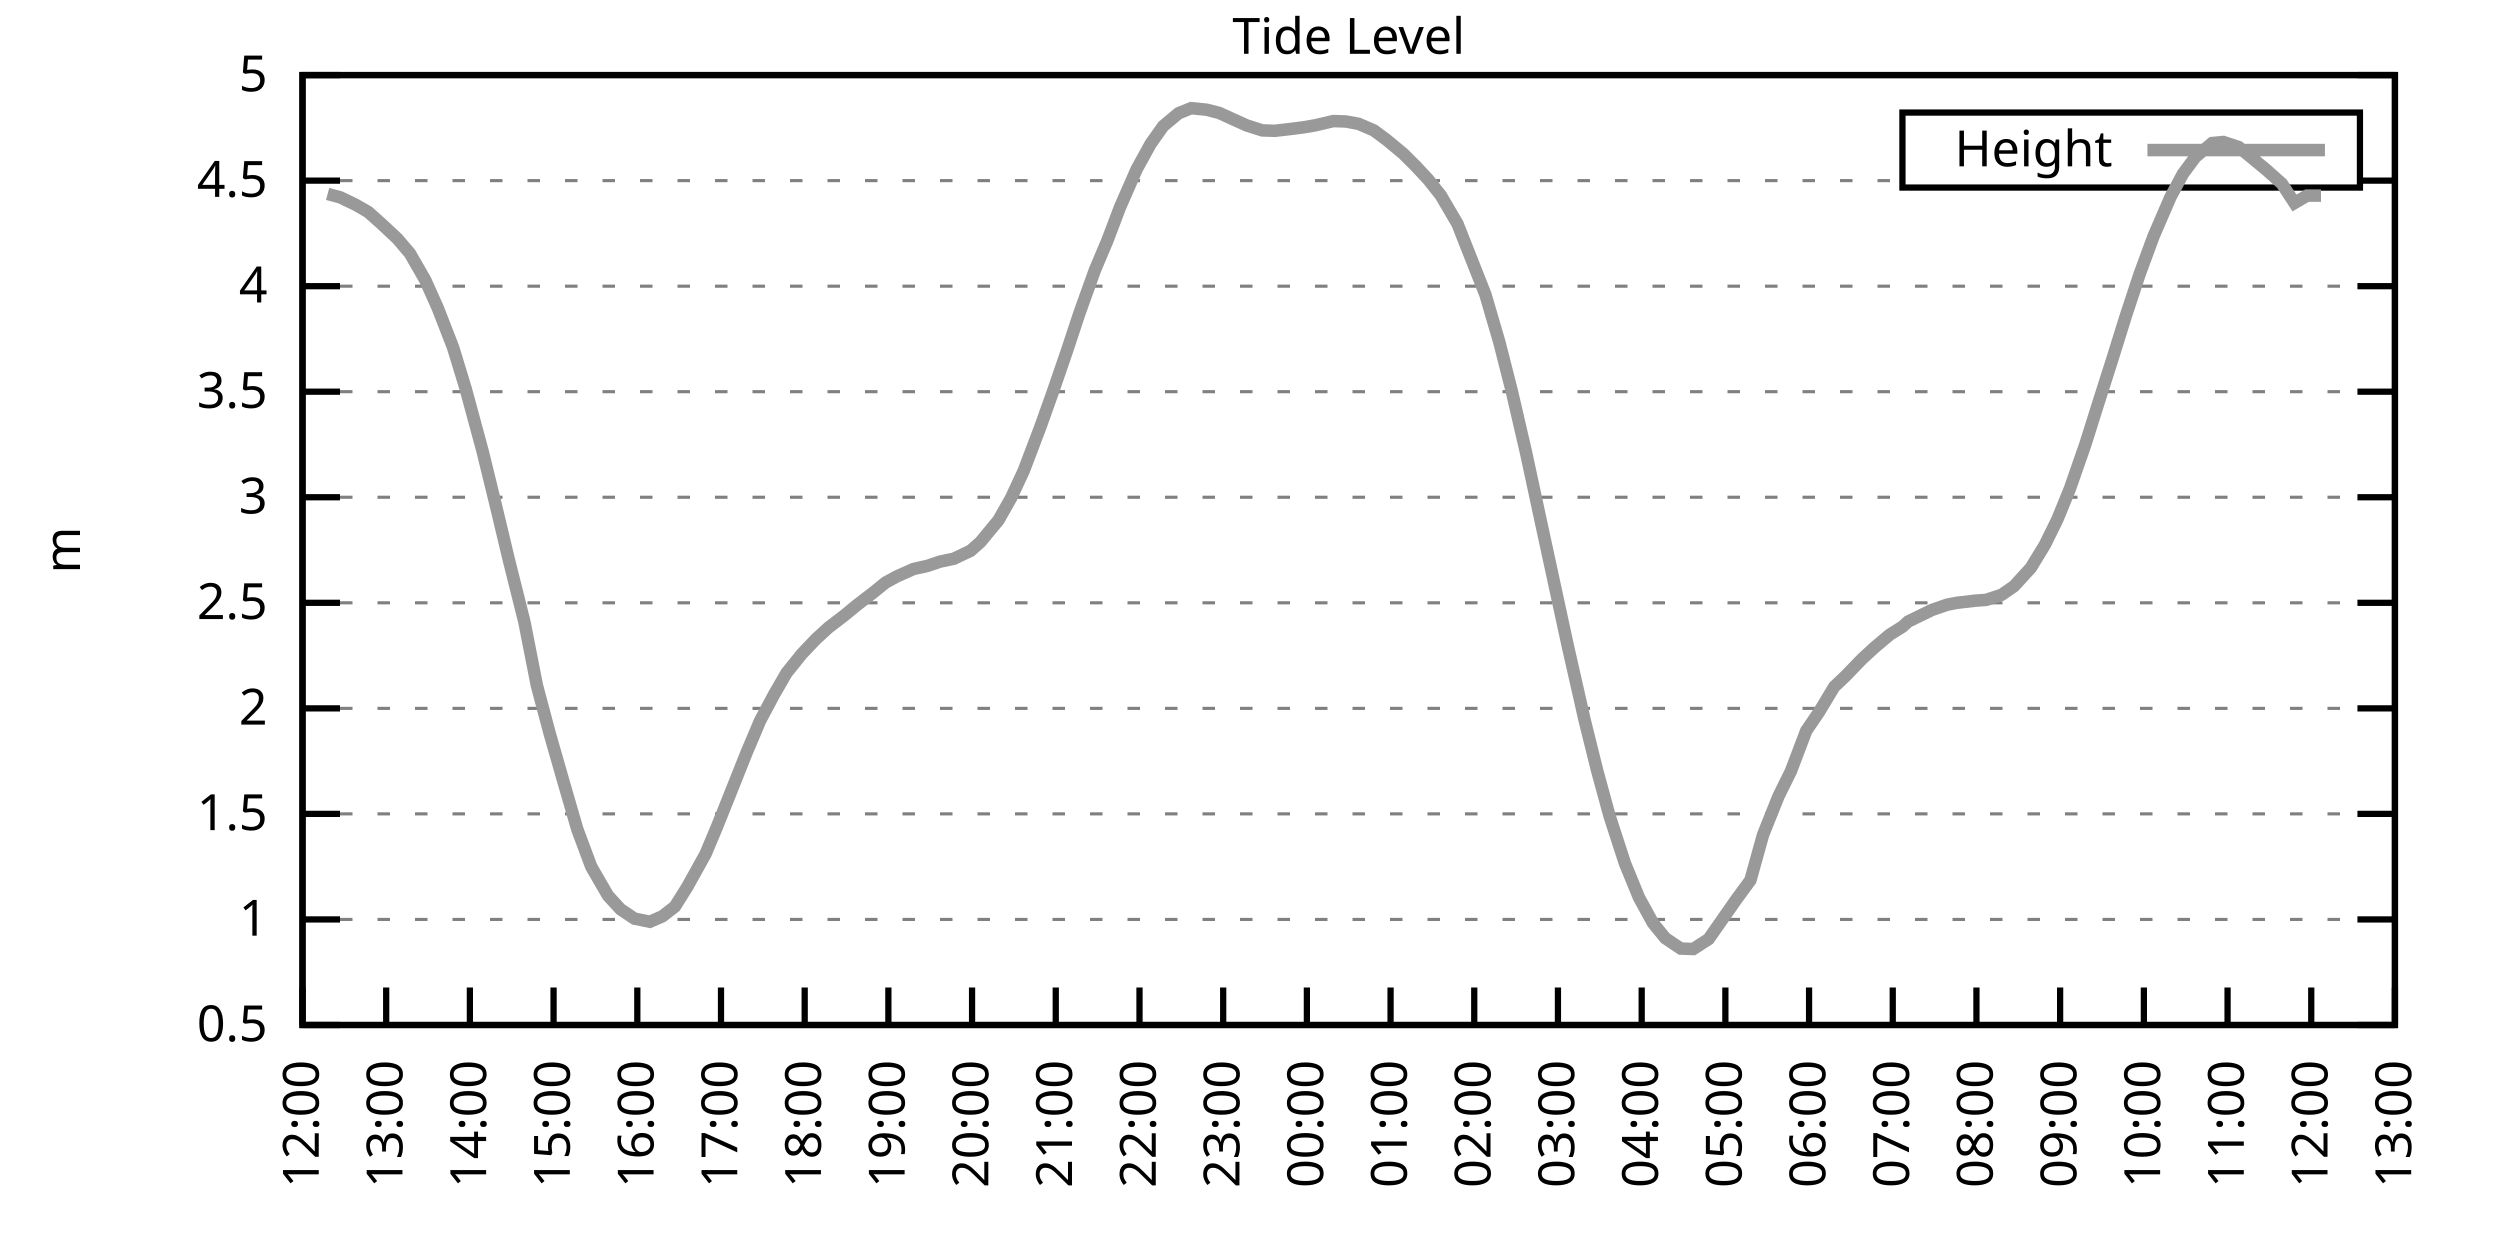
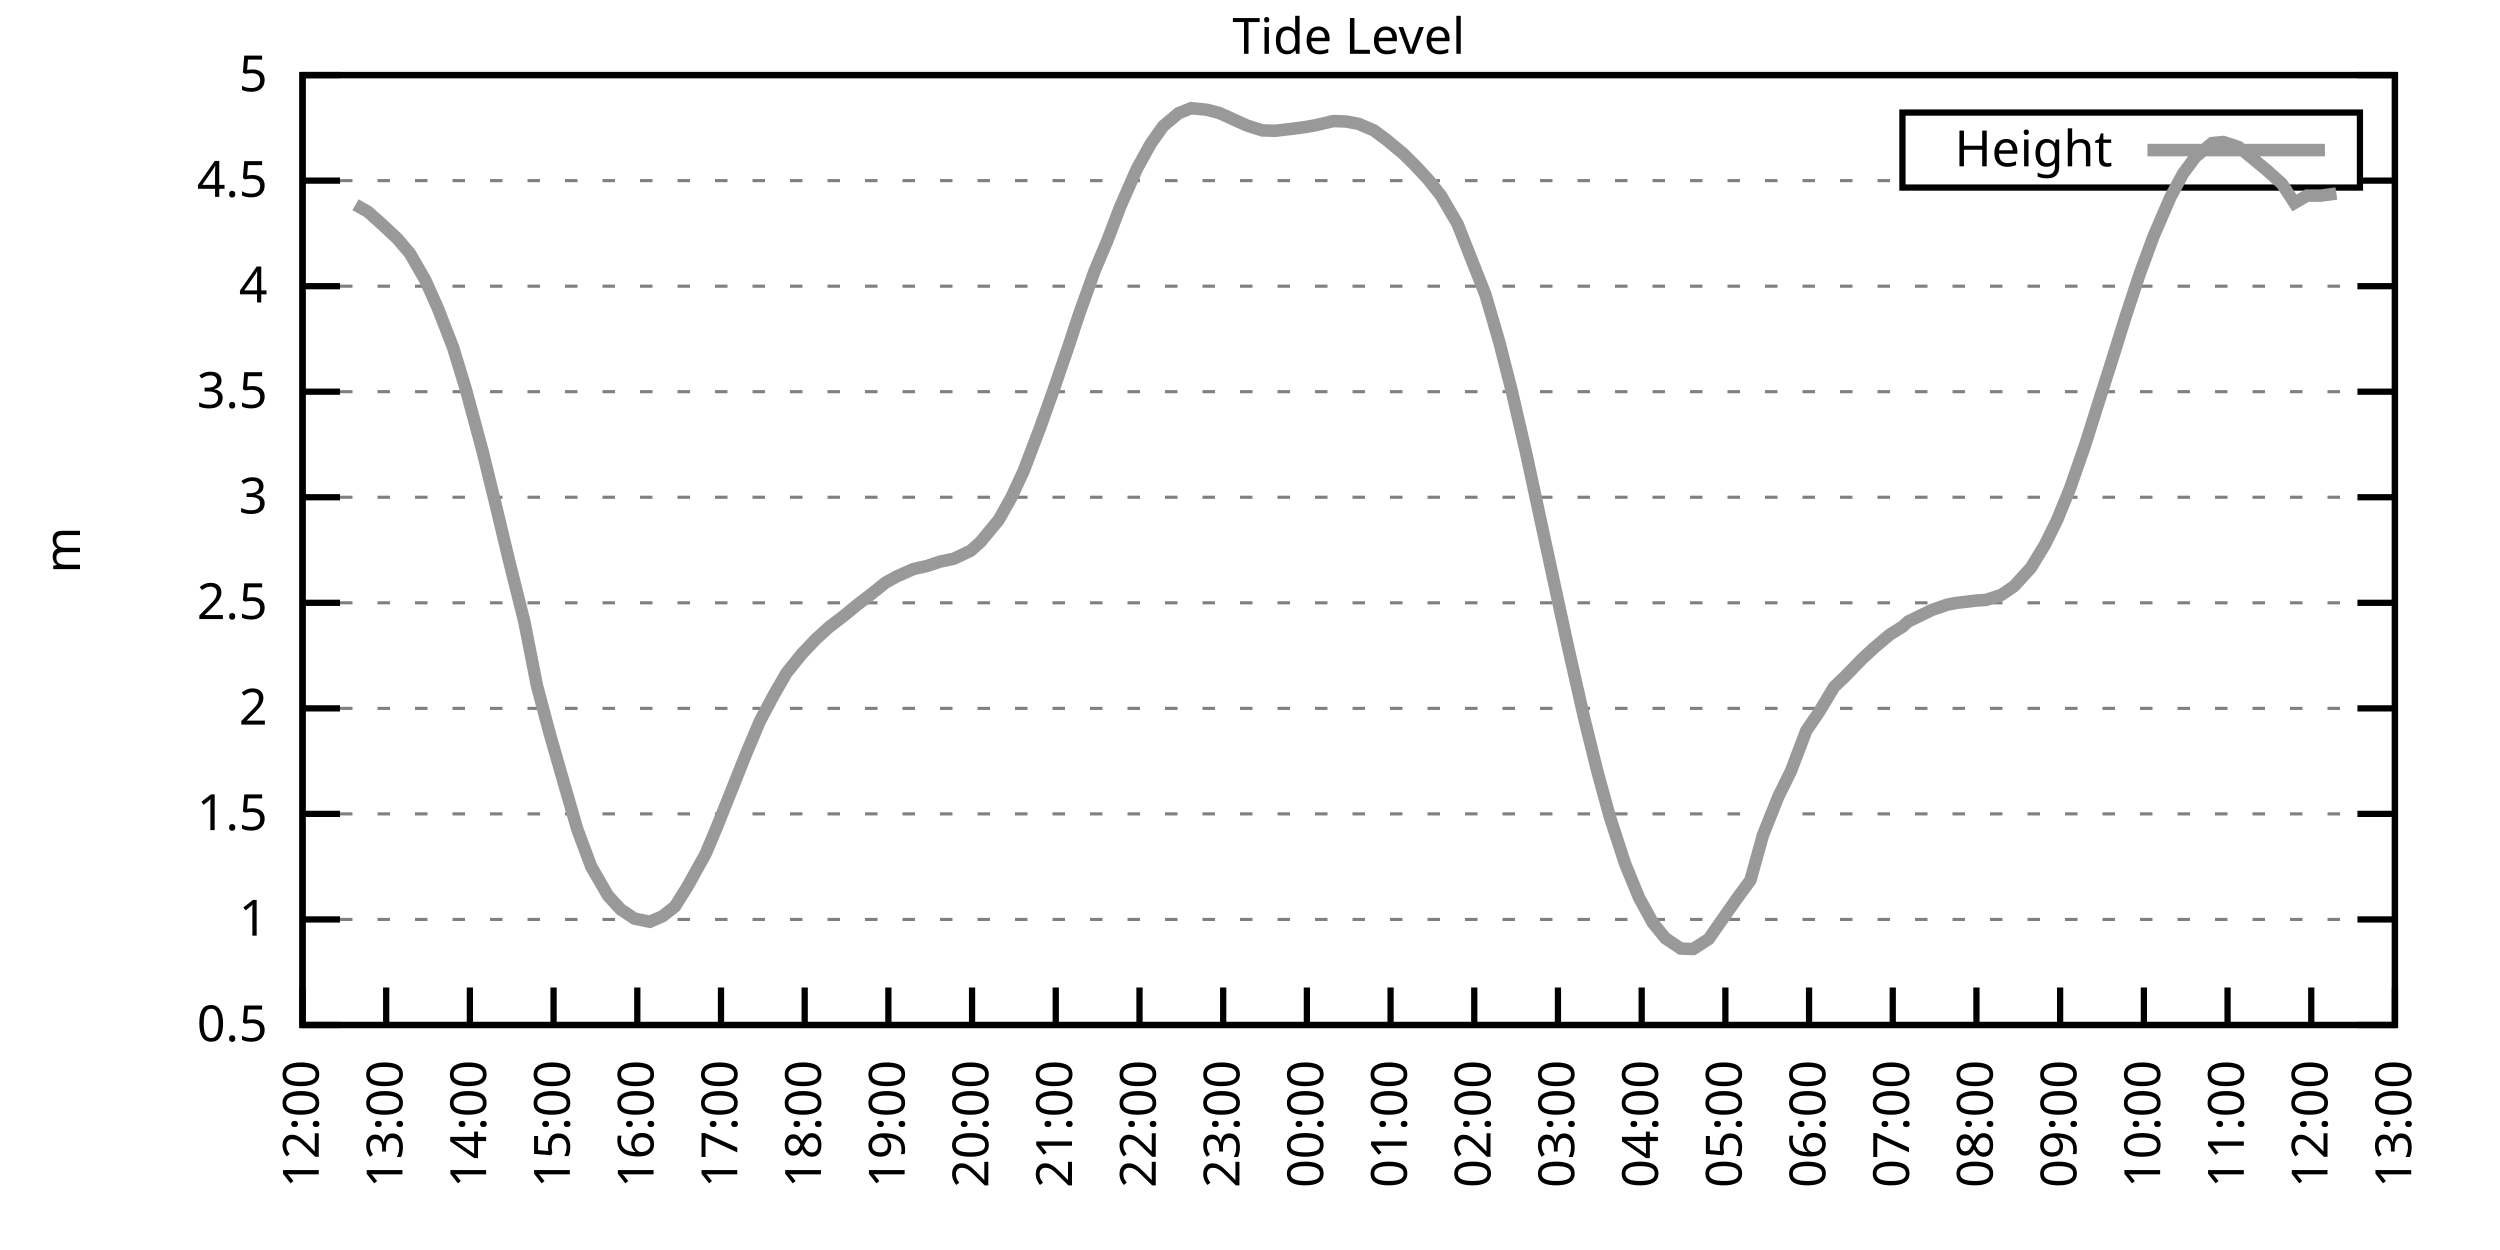
<svg xmlns="http://www.w3.org/2000/svg" xmlns:xlink="http://www.w3.org/1999/xlink" width="400" height="200" viewBox="0 0 400 200">
  <g id="gnuplot_canvas">
    <rect x="0" y="0" width="400" height="200" fill="none" />
    <defs>
      <circle id="gpDot" r="0.5" stroke-width="0.5" stroke="currentColor" />
      <path id="gpPt0" stroke-width="0.333" stroke="currentColor" d="M-1,0 h2 M0,-1 v2" />
      <path id="gpPt1" stroke-width="0.333" stroke="currentColor" d="M-1,-1 L1,1 M1,-1 L-1,1" />
      <path id="gpPt2" stroke-width="0.333" stroke="currentColor" d="M-1,0 L1,0 M0,-1 L0,1 M-1,-1 L1,1 M-1,1 L1,-1" />
      <rect id="gpPt3" stroke-width="0.333" stroke="currentColor" x="-1" y="-1" width="2" height="2" />
      <rect id="gpPt4" stroke-width="0.333" stroke="currentColor" fill="currentColor" x="-1" y="-1" width="2" height="2" />
      <circle id="gpPt5" stroke-width="0.333" stroke="currentColor" cx="0" cy="0" r="1" />
      <use xlink:href="#gpPt5" id="gpPt6" fill="currentColor" stroke="none" />
      <path id="gpPt7" stroke-width="0.333" stroke="currentColor" d="M0,-1.33 L-1.33,0.67 L1.33,0.67 z" />
      <use xlink:href="#gpPt7" id="gpPt8" fill="currentColor" stroke="none" />
      <use xlink:href="#gpPt7" id="gpPt9" stroke="currentColor" transform="rotate(180)" />
      <use xlink:href="#gpPt9" id="gpPt10" fill="currentColor" stroke="none" />
      <use xlink:href="#gpPt3" id="gpPt11" stroke="currentColor" transform="rotate(45)" />
      <use xlink:href="#gpPt11" id="gpPt12" fill="currentColor" stroke="none" />
      <path id="gpPt13" stroke-width="0.333" stroke="currentColor" d="M0,1.330 L1.265,0.411 L0.782,-1.067 L-0.782,-1.076 L-1.265,0.411 z" />
      <use xlink:href="#gpPt13" id="gpPt14" fill="currentColor" stroke="none" />
      <filter id="textbox" filterUnits="objectBoundingBox" x="0" y="0" height="1" width="1">
        <feFlood flood-color="white" flood-opacity="1" result="bgnd" />
        <feComposite in="SourceGraphic" in2="bgnd" operator="atop" />
      </filter>
      <filter id="greybox" filterUnits="objectBoundingBox" x="0" y="0" height="1" width="1">
        <feFlood flood-color="lightgrey" flood-opacity="1" result="grey" />
        <feComposite in="SourceGraphic" in2="grey" operator="atop" />
      </filter>
    </defs>
    <g fill="none" color="white" stroke="currentColor" stroke-width="1.00" stroke-linecap="butt" stroke-linejoin="miter">
</g>
    <g fill="none" color="black" stroke="currentColor" stroke-width="1.00" stroke-linecap="butt" stroke-linejoin="miter">
      <g stroke="none" shape-rendering="crispEdges">
        <polygon fill="rgb(255, 255, 255)" points="48.40,164.00 383.18,164.00 383.18,12.02 48.40,12.02 " />
      </g>
    </g>
    <g fill="none" color="black" stroke="currentColor" stroke-width="1.00" stroke-linecap="butt" stroke-linejoin="miter">
</g>
    <g fill="none" color="black" stroke="black" stroke-width="0.50" stroke-linecap="butt" stroke-linejoin="miter">
</g>
    <g fill="none" color="gray" stroke="currentColor" stroke-width="0.50" stroke-linecap="butt" stroke-linejoin="miter">
      <path stroke="gray" stroke-dasharray="2,4" class="gridline" d="M48.40,164.00 L383.19,164.00  " />
    </g>
    <g fill="none" color="gray" stroke="gray" stroke-width="1.00" stroke-linecap="butt" stroke-linejoin="miter">
</g>
    <g fill="none" color="black" stroke="currentColor" stroke-width="1.00" stroke-linecap="butt" stroke-linejoin="miter">
      <path stroke="black" d="M48.40,164.00 L54.40,164.00 M383.19,164.00 L377.19,164.00  " />
      <g transform="translate(42.80,166.60)" stroke="none" fill="black" font-family="Sans" font-size="8.00" text-anchor="end">
        <text>
          <tspan font-family="Sans"> 0.5</tspan>
        </text>
      </g>
    </g>
    <g fill="none" color="black" stroke="currentColor" stroke-width="1.00" stroke-linecap="butt" stroke-linejoin="miter">
</g>
    <g fill="none" color="black" stroke="black" stroke-width="0.50" stroke-linecap="butt" stroke-linejoin="miter">
</g>
    <g fill="none" color="gray" stroke="currentColor" stroke-width="0.50" stroke-linecap="butt" stroke-linejoin="miter">
      <path stroke="gray" stroke-dasharray="2,4" class="gridline" d="M48.40,147.11 L383.19,147.11  " />
    </g>
    <g fill="none" color="gray" stroke="gray" stroke-width="1.00" stroke-linecap="butt" stroke-linejoin="miter">
</g>
    <g fill="none" color="black" stroke="currentColor" stroke-width="1.00" stroke-linecap="butt" stroke-linejoin="miter">
      <path stroke="black" d="M48.40,147.11 L54.40,147.11 M383.19,147.11 L377.19,147.11  " />
      <g transform="translate(42.80,149.71)" stroke="none" fill="black" font-family="Sans" font-size="8.00" text-anchor="end">
        <text>
          <tspan font-family="Sans"> 1</tspan>
        </text>
      </g>
    </g>
    <g fill="none" color="black" stroke="currentColor" stroke-width="1.00" stroke-linecap="butt" stroke-linejoin="miter">
</g>
    <g fill="none" color="black" stroke="black" stroke-width="0.50" stroke-linecap="butt" stroke-linejoin="miter">
</g>
    <g fill="none" color="gray" stroke="currentColor" stroke-width="0.50" stroke-linecap="butt" stroke-linejoin="miter">
      <path stroke="gray" stroke-dasharray="2,4" class="gridline" d="M48.40,130.22 L383.19,130.22  " />
    </g>
    <g fill="none" color="gray" stroke="gray" stroke-width="1.00" stroke-linecap="butt" stroke-linejoin="miter">
</g>
    <g fill="none" color="black" stroke="currentColor" stroke-width="1.00" stroke-linecap="butt" stroke-linejoin="miter">
      <path stroke="black" d="M48.40,130.22 L54.40,130.22 M383.19,130.22 L377.19,130.22  " />
      <g transform="translate(42.80,132.82)" stroke="none" fill="black" font-family="Sans" font-size="8.00" text-anchor="end">
        <text>
          <tspan font-family="Sans"> 1.5</tspan>
        </text>
      </g>
    </g>
    <g fill="none" color="black" stroke="currentColor" stroke-width="1.00" stroke-linecap="butt" stroke-linejoin="miter">
</g>
    <g fill="none" color="black" stroke="black" stroke-width="0.50" stroke-linecap="butt" stroke-linejoin="miter">
</g>
    <g fill="none" color="gray" stroke="currentColor" stroke-width="0.50" stroke-linecap="butt" stroke-linejoin="miter">
      <path stroke="gray" stroke-dasharray="2,4" class="gridline" d="M48.40,113.34 L383.19,113.34  " />
    </g>
    <g fill="none" color="gray" stroke="gray" stroke-width="1.00" stroke-linecap="butt" stroke-linejoin="miter">
</g>
    <g fill="none" color="black" stroke="currentColor" stroke-width="1.00" stroke-linecap="butt" stroke-linejoin="miter">
      <path stroke="black" d="M48.40,113.34 L54.40,113.34 M383.19,113.34 L377.19,113.34  " />
      <g transform="translate(42.80,115.94)" stroke="none" fill="black" font-family="Sans" font-size="8.00" text-anchor="end">
        <text>
          <tspan font-family="Sans"> 2</tspan>
        </text>
      </g>
    </g>
    <g fill="none" color="black" stroke="currentColor" stroke-width="1.00" stroke-linecap="butt" stroke-linejoin="miter">
</g>
    <g fill="none" color="black" stroke="black" stroke-width="0.50" stroke-linecap="butt" stroke-linejoin="miter">
</g>
    <g fill="none" color="gray" stroke="currentColor" stroke-width="0.50" stroke-linecap="butt" stroke-linejoin="miter">
      <path stroke="gray" stroke-dasharray="2,4" class="gridline" d="M48.40,96.45 L383.19,96.45  " />
    </g>
    <g fill="none" color="gray" stroke="gray" stroke-width="1.00" stroke-linecap="butt" stroke-linejoin="miter">
</g>
    <g fill="none" color="black" stroke="currentColor" stroke-width="1.00" stroke-linecap="butt" stroke-linejoin="miter">
      <path stroke="black" d="M48.40,96.45 L54.40,96.45 M383.19,96.45 L377.19,96.45  " />
      <g transform="translate(42.80,99.05)" stroke="none" fill="black" font-family="Sans" font-size="8.00" text-anchor="end">
        <text>
          <tspan font-family="Sans"> 2.5</tspan>
        </text>
      </g>
    </g>
    <g fill="none" color="black" stroke="currentColor" stroke-width="1.00" stroke-linecap="butt" stroke-linejoin="miter">
</g>
    <g fill="none" color="black" stroke="black" stroke-width="0.50" stroke-linecap="butt" stroke-linejoin="miter">
</g>
    <g fill="none" color="gray" stroke="currentColor" stroke-width="0.50" stroke-linecap="butt" stroke-linejoin="miter">
      <path stroke="gray" stroke-dasharray="2,4" class="gridline" d="M48.40,79.56 L383.19,79.56  " />
    </g>
    <g fill="none" color="gray" stroke="gray" stroke-width="1.00" stroke-linecap="butt" stroke-linejoin="miter">
</g>
    <g fill="none" color="black" stroke="currentColor" stroke-width="1.00" stroke-linecap="butt" stroke-linejoin="miter">
      <path stroke="black" d="M48.40,79.56 L54.40,79.56 M383.19,79.56 L377.19,79.56  " />
      <g transform="translate(42.80,82.16)" stroke="none" fill="black" font-family="Sans" font-size="8.00" text-anchor="end">
        <text>
          <tspan font-family="Sans"> 3</tspan>
        </text>
      </g>
    </g>
    <g fill="none" color="black" stroke="currentColor" stroke-width="1.00" stroke-linecap="butt" stroke-linejoin="miter">
</g>
    <g fill="none" color="black" stroke="black" stroke-width="0.50" stroke-linecap="butt" stroke-linejoin="miter">
</g>
    <g fill="none" color="gray" stroke="currentColor" stroke-width="0.50" stroke-linecap="butt" stroke-linejoin="miter">
      <path stroke="gray" stroke-dasharray="2,4" class="gridline" d="M48.40,62.67 L383.19,62.67  " />
    </g>
    <g fill="none" color="gray" stroke="gray" stroke-width="1.00" stroke-linecap="butt" stroke-linejoin="miter">
</g>
    <g fill="none" color="black" stroke="currentColor" stroke-width="1.00" stroke-linecap="butt" stroke-linejoin="miter">
      <path stroke="black" d="M48.40,62.67 L54.40,62.67 M383.19,62.67 L377.19,62.67  " />
      <g transform="translate(42.80,65.27)" stroke="none" fill="black" font-family="Sans" font-size="8.00" text-anchor="end">
        <text>
          <tspan font-family="Sans"> 3.5</tspan>
        </text>
      </g>
    </g>
    <g fill="none" color="black" stroke="currentColor" stroke-width="1.00" stroke-linecap="butt" stroke-linejoin="miter">
</g>
    <g fill="none" color="black" stroke="black" stroke-width="0.50" stroke-linecap="butt" stroke-linejoin="miter">
</g>
    <g fill="none" color="gray" stroke="currentColor" stroke-width="0.50" stroke-linecap="butt" stroke-linejoin="miter">
      <path stroke="gray" stroke-dasharray="2,4" class="gridline" d="M48.40,45.79 L383.19,45.79  " />
    </g>
    <g fill="none" color="gray" stroke="gray" stroke-width="1.00" stroke-linecap="butt" stroke-linejoin="miter">
</g>
    <g fill="none" color="black" stroke="currentColor" stroke-width="1.00" stroke-linecap="butt" stroke-linejoin="miter">
      <path stroke="black" d="M48.40,45.79 L54.40,45.79 M383.19,45.79 L377.19,45.79  " />
      <g transform="translate(42.80,48.39)" stroke="none" fill="black" font-family="Sans" font-size="8.00" text-anchor="end">
        <text>
          <tspan font-family="Sans"> 4</tspan>
        </text>
      </g>
    </g>
    <g fill="none" color="black" stroke="currentColor" stroke-width="1.00" stroke-linecap="butt" stroke-linejoin="miter">
</g>
    <g fill="none" color="black" stroke="black" stroke-width="0.50" stroke-linecap="butt" stroke-linejoin="miter">
</g>
    <g fill="none" color="gray" stroke="currentColor" stroke-width="0.50" stroke-linecap="butt" stroke-linejoin="miter">
      <path stroke="gray" stroke-dasharray="2,4" class="gridline" d="M48.40,28.90 L304.39,28.90 M377.59,28.90 L383.19,28.90  " />
    </g>
    <g fill="none" color="gray" stroke="gray" stroke-width="1.00" stroke-linecap="butt" stroke-linejoin="miter">
</g>
    <g fill="none" color="black" stroke="currentColor" stroke-width="1.00" stroke-linecap="butt" stroke-linejoin="miter">
      <path stroke="black" d="M48.40,28.90 L54.40,28.90 M383.19,28.90 L377.19,28.90  " />
      <g transform="translate(42.80,31.50)" stroke="none" fill="black" font-family="Sans" font-size="8.00" text-anchor="end">
        <text>
          <tspan font-family="Sans"> 4.5</tspan>
        </text>
      </g>
    </g>
    <g fill="none" color="black" stroke="currentColor" stroke-width="1.00" stroke-linecap="butt" stroke-linejoin="miter">
</g>
    <g fill="none" color="black" stroke="black" stroke-width="0.50" stroke-linecap="butt" stroke-linejoin="miter">
</g>
    <g fill="none" color="gray" stroke="currentColor" stroke-width="0.50" stroke-linecap="butt" stroke-linejoin="miter">
      <path stroke="gray" stroke-dasharray="2,4" class="gridline" d="M48.40,12.01 L383.19,12.01  " />
    </g>
    <g fill="none" color="gray" stroke="gray" stroke-width="1.00" stroke-linecap="butt" stroke-linejoin="miter">
</g>
    <g fill="none" color="black" stroke="currentColor" stroke-width="1.00" stroke-linecap="butt" stroke-linejoin="miter">
      <path stroke="black" d="M48.40,12.01 L54.40,12.01 M383.19,12.01 L377.19,12.01  " />
      <g transform="translate(42.80,14.61)" stroke="none" fill="black" font-family="Sans" font-size="8.00" text-anchor="end">
        <text>
          <tspan font-family="Sans"> 5</tspan>
        </text>
      </g>
    </g>
    <g fill="none" color="black" stroke="currentColor" stroke-width="1.00" stroke-linecap="butt" stroke-linejoin="miter">
      <path stroke="black" d="M48.40,164.00 L48.40,158.00  " />
      <g transform="translate(51.00,169.60) rotate(270.00)" stroke="none" fill="black" font-family="Sans" font-size="8.00" text-anchor="end">
        <text>
          <tspan font-family="Sans">12:00</tspan>
        </text>
      </g>
    </g>
    <g fill="none" color="black" stroke="currentColor" stroke-width="1.00" stroke-linecap="butt" stroke-linejoin="miter">
      <path stroke="black" d="M61.79,164.00 L61.79,158.00  " />
      <g transform="translate(64.39,169.60) rotate(270.00)" stroke="none" fill="black" font-family="Sans" font-size="8.00" text-anchor="end">
        <text>
          <tspan font-family="Sans">13:00</tspan>
        </text>
      </g>
    </g>
    <g fill="none" color="black" stroke="currentColor" stroke-width="1.00" stroke-linecap="butt" stroke-linejoin="miter">
      <path stroke="black" d="M75.18,164.00 L75.18,158.00  " />
      <g transform="translate(77.78,169.60) rotate(270.00)" stroke="none" fill="black" font-family="Sans" font-size="8.00" text-anchor="end">
        <text>
          <tspan font-family="Sans">14:00</tspan>
        </text>
      </g>
    </g>
    <g fill="none" color="black" stroke="currentColor" stroke-width="1.00" stroke-linecap="butt" stroke-linejoin="miter">
      <path stroke="black" d="M88.57,164.00 L88.57,158.00  " />
      <g transform="translate(91.17,169.60) rotate(270.00)" stroke="none" fill="black" font-family="Sans" font-size="8.00" text-anchor="end">
        <text>
          <tspan font-family="Sans">15:00</tspan>
        </text>
      </g>
    </g>
    <g fill="none" color="black" stroke="currentColor" stroke-width="1.00" stroke-linecap="butt" stroke-linejoin="miter">
      <path stroke="black" d="M101.97,164.00 L101.97,158.00  " />
      <g transform="translate(104.57,169.60) rotate(270.00)" stroke="none" fill="black" font-family="Sans" font-size="8.00" text-anchor="end">
        <text>
          <tspan font-family="Sans">16:00</tspan>
        </text>
      </g>
    </g>
    <g fill="none" color="black" stroke="currentColor" stroke-width="1.00" stroke-linecap="butt" stroke-linejoin="miter">
      <path stroke="black" d="M115.36,164.00 L115.36,158.00  " />
      <g transform="translate(117.96,169.60) rotate(270.00)" stroke="none" fill="black" font-family="Sans" font-size="8.00" text-anchor="end">
        <text>
          <tspan font-family="Sans">17:00</tspan>
        </text>
      </g>
    </g>
    <g fill="none" color="black" stroke="currentColor" stroke-width="1.00" stroke-linecap="butt" stroke-linejoin="miter">
      <path stroke="black" d="M128.75,164.00 L128.75,158.00  " />
      <g transform="translate(131.35,169.60) rotate(270.00)" stroke="none" fill="black" font-family="Sans" font-size="8.00" text-anchor="end">
        <text>
          <tspan font-family="Sans">18:00</tspan>
        </text>
      </g>
    </g>
    <g fill="none" color="black" stroke="currentColor" stroke-width="1.00" stroke-linecap="butt" stroke-linejoin="miter">
      <path stroke="black" d="M142.14,164.00 L142.14,158.00  " />
      <g transform="translate(144.74,169.60) rotate(270.00)" stroke="none" fill="black" font-family="Sans" font-size="8.00" text-anchor="end">
        <text>
          <tspan font-family="Sans">19:00</tspan>
        </text>
      </g>
    </g>
    <g fill="none" color="black" stroke="currentColor" stroke-width="1.00" stroke-linecap="butt" stroke-linejoin="miter">
      <path stroke="black" d="M155.53,164.00 L155.53,158.00  " />
      <g transform="translate(158.13,169.60) rotate(270.00)" stroke="none" fill="black" font-family="Sans" font-size="8.00" text-anchor="end">
        <text>
          <tspan font-family="Sans">20:00</tspan>
        </text>
      </g>
    </g>
    <g fill="none" color="black" stroke="currentColor" stroke-width="1.00" stroke-linecap="butt" stroke-linejoin="miter">
      <path stroke="black" d="M168.92,164.00 L168.92,158.00  " />
      <g transform="translate(171.52,169.60) rotate(270.00)" stroke="none" fill="black" font-family="Sans" font-size="8.00" text-anchor="end">
        <text>
          <tspan font-family="Sans">21:00</tspan>
        </text>
      </g>
    </g>
    <g fill="none" color="black" stroke="currentColor" stroke-width="1.00" stroke-linecap="butt" stroke-linejoin="miter">
      <path stroke="black" d="M182.32,164.00 L182.32,158.00  " />
      <g transform="translate(184.92,169.60) rotate(270.00)" stroke="none" fill="black" font-family="Sans" font-size="8.00" text-anchor="end">
        <text>
          <tspan font-family="Sans">22:00</tspan>
        </text>
      </g>
    </g>
    <g fill="none" color="black" stroke="currentColor" stroke-width="1.00" stroke-linecap="butt" stroke-linejoin="miter">
      <path stroke="black" d="M195.71,164.00 L195.71,158.00  " />
      <g transform="translate(198.31,169.60) rotate(270.00)" stroke="none" fill="black" font-family="Sans" font-size="8.00" text-anchor="end">
        <text>
          <tspan font-family="Sans">23:00</tspan>
        </text>
      </g>
    </g>
    <g fill="none" color="black" stroke="currentColor" stroke-width="1.00" stroke-linecap="butt" stroke-linejoin="miter">
      <path stroke="black" d="M209.10,164.00 L209.10,158.00  " />
      <g transform="translate(211.70,169.60) rotate(270.00)" stroke="none" fill="black" font-family="Sans" font-size="8.00" text-anchor="end">
        <text>
          <tspan font-family="Sans">00:00</tspan>
        </text>
      </g>
    </g>
    <g fill="none" color="black" stroke="currentColor" stroke-width="1.00" stroke-linecap="butt" stroke-linejoin="miter">
      <path stroke="black" d="M222.49,164.00 L222.49,158.00  " />
      <g transform="translate(225.09,169.60) rotate(270.00)" stroke="none" fill="black" font-family="Sans" font-size="8.00" text-anchor="end">
        <text>
          <tspan font-family="Sans">01:00</tspan>
        </text>
      </g>
    </g>
    <g fill="none" color="black" stroke="currentColor" stroke-width="1.00" stroke-linecap="butt" stroke-linejoin="miter">
      <path stroke="black" d="M235.88,164.00 L235.88,158.00  " />
      <g transform="translate(238.48,169.60) rotate(270.00)" stroke="none" fill="black" font-family="Sans" font-size="8.00" text-anchor="end">
        <text>
          <tspan font-family="Sans">02:00</tspan>
        </text>
      </g>
    </g>
    <g fill="none" color="black" stroke="currentColor" stroke-width="1.00" stroke-linecap="butt" stroke-linejoin="miter">
      <path stroke="black" d="M249.27,164.00 L249.27,158.00  " />
      <g transform="translate(251.87,169.60) rotate(270.00)" stroke="none" fill="black" font-family="Sans" font-size="8.00" text-anchor="end">
        <text>
          <tspan font-family="Sans">03:00</tspan>
        </text>
      </g>
    </g>
    <g fill="none" color="black" stroke="currentColor" stroke-width="1.00" stroke-linecap="butt" stroke-linejoin="miter">
      <path stroke="black" d="M262.67,164.00 L262.67,158.00  " />
      <g transform="translate(265.27,169.60) rotate(270.00)" stroke="none" fill="black" font-family="Sans" font-size="8.00" text-anchor="end">
        <text>
          <tspan font-family="Sans">04:00</tspan>
        </text>
      </g>
    </g>
    <g fill="none" color="black" stroke="currentColor" stroke-width="1.00" stroke-linecap="butt" stroke-linejoin="miter">
      <path stroke="black" d="M276.06,164.00 L276.06,158.00  " />
      <g transform="translate(278.66,169.60) rotate(270.00)" stroke="none" fill="black" font-family="Sans" font-size="8.00" text-anchor="end">
        <text>
          <tspan font-family="Sans">05:00</tspan>
        </text>
      </g>
    </g>
    <g fill="none" color="black" stroke="currentColor" stroke-width="1.00" stroke-linecap="butt" stroke-linejoin="miter">
      <path stroke="black" d="M289.45,164.00 L289.45,158.00  " />
      <g transform="translate(292.05,169.60) rotate(270.00)" stroke="none" fill="black" font-family="Sans" font-size="8.00" text-anchor="end">
        <text>
          <tspan font-family="Sans">06:00</tspan>
        </text>
      </g>
    </g>
    <g fill="none" color="black" stroke="currentColor" stroke-width="1.00" stroke-linecap="butt" stroke-linejoin="miter">
      <path stroke="black" d="M302.84,164.00 L302.84,158.00  " />
      <g transform="translate(305.44,169.60) rotate(270.00)" stroke="none" fill="black" font-family="Sans" font-size="8.00" text-anchor="end">
        <text>
          <tspan font-family="Sans">07:00</tspan>
        </text>
      </g>
    </g>
    <g fill="none" color="black" stroke="currentColor" stroke-width="1.00" stroke-linecap="butt" stroke-linejoin="miter">
      <path stroke="black" d="M316.23,164.00 L316.23,158.00  " />
      <g transform="translate(318.83,169.60) rotate(270.00)" stroke="none" fill="black" font-family="Sans" font-size="8.00" text-anchor="end">
        <text>
          <tspan font-family="Sans">08:00</tspan>
        </text>
      </g>
    </g>
    <g fill="none" color="black" stroke="currentColor" stroke-width="1.00" stroke-linecap="butt" stroke-linejoin="miter">
      <path stroke="black" d="M329.62,164.00 L329.62,158.00  " />
      <g transform="translate(332.22,169.60) rotate(270.00)" stroke="none" fill="black" font-family="Sans" font-size="8.00" text-anchor="end">
        <text>
          <tspan font-family="Sans">09:00</tspan>
        </text>
      </g>
    </g>
    <g fill="none" color="black" stroke="currentColor" stroke-width="1.00" stroke-linecap="butt" stroke-linejoin="miter">
      <path stroke="black" d="M343.02,164.00 L343.02,158.00  " />
      <g transform="translate(345.62,169.60) rotate(270.00)" stroke="none" fill="black" font-family="Sans" font-size="8.00" text-anchor="end">
        <text>
          <tspan font-family="Sans">10:00</tspan>
        </text>
      </g>
    </g>
    <g fill="none" color="black" stroke="currentColor" stroke-width="1.00" stroke-linecap="butt" stroke-linejoin="miter">
      <path stroke="black" d="M356.41,164.00 L356.41,158.00  " />
      <g transform="translate(359.01,169.60) rotate(270.00)" stroke="none" fill="black" font-family="Sans" font-size="8.00" text-anchor="end">
        <text>
          <tspan font-family="Sans">11:00</tspan>
        </text>
      </g>
    </g>
    <g fill="none" color="black" stroke="currentColor" stroke-width="1.00" stroke-linecap="butt" stroke-linejoin="miter">
      <path stroke="black" d="M369.80,164.00 L369.80,158.00  " />
      <g transform="translate(372.40,169.60) rotate(270.00)" stroke="none" fill="black" font-family="Sans" font-size="8.00" text-anchor="end">
        <text>
          <tspan font-family="Sans">12:00</tspan>
        </text>
      </g>
    </g>
    <g fill="none" color="black" stroke="currentColor" stroke-width="1.00" stroke-linecap="butt" stroke-linejoin="miter">
      <path stroke="black" d="M383.19,164.00 L383.19,158.00  " />
      <g transform="translate(385.79,169.60) rotate(270.00)" stroke="none" fill="black" font-family="Sans" font-size="8.00" text-anchor="end">
        <text>
          <tspan font-family="Sans">13:00</tspan>
        </text>
      </g>
    </g>
    <g fill="none" color="black" stroke="currentColor" stroke-width="1.00" stroke-linecap="butt" stroke-linejoin="miter">
</g>
    <g fill="none" color="black" stroke="currentColor" stroke-width="1.00" stroke-linecap="butt" stroke-linejoin="miter">
      <path stroke="black" d="M48.40,12.01 L48.40,164.00 L383.19,164.00 L383.19,12.01 L48.40,12.01 Z  " />
    </g>
    <g fill="none" color="black" stroke="currentColor" stroke-width="1.00" stroke-linecap="butt" stroke-linejoin="miter">
</g>
    <g fill="none" color="black" stroke="currentColor" stroke-width="1.00" stroke-linecap="butt" stroke-linejoin="miter">
      <path stroke="black" d="M304.39,30.01 L304.39,18.01 L377.59,18.01 L377.59,30.01 L304.39,30.01 Z  " />
    </g>
    <g id="Tide_level_plot_1">
      <g fill="none" color="white" stroke="black" stroke-width="2.00" stroke-linecap="butt" stroke-linejoin="miter">
</g>
      <g fill="none" color="black" stroke="currentColor" stroke-width="2.00" stroke-linecap="butt" stroke-linejoin="miter">
        <g transform="translate(337.99,26.61)" stroke="none" fill="black" font-family="Sans" font-size="8.00" text-anchor="end">
          <text>
            <tspan font-family="Sans">Height</tspan>
          </text>
        </g>
      </g>
      <g fill="none" color="black" stroke="currentColor" stroke-width="2.00" stroke-linecap="butt" stroke-linejoin="miter">
-         <path stroke="rgb(153, 153, 153)" d="M343.59,24.01 L371.99,24.01 M52.42,31.03 L54.43,31.57 L56.88,32.75 L58.89,33.90 L60.90,35.69 L63.58,38.19   L65.59,40.55 L68.04,44.81 L70.05,49.30 L72.50,55.61 L74.51,62.20 L77.19,72.10 L79.20,80.30 L81.43,89.63   L83.89,99.45 L85.90,109.66 L87.91,117.22 L90.36,125.77 L92.37,132.69 L94.60,138.67 L97.28,143.30 L99.29,145.49   L101.52,146.98 L103.98,147.48 L105.98,146.61 L107.99,145.05 L110.00,141.84 L112.90,136.61 L114.69,132.35 L116.92,126.78   L119.38,120.60 L121.61,115.33 L123.84,111.14 L125.85,107.66 L128.30,104.62 L130.54,102.26 L132.54,100.43 L135.22,98.37   L137.01,96.89 L139.69,94.83 L141.69,93.21 L143.48,92.23 L146.16,91.04 L148.39,90.54 L150.40,89.86 L152.63,89.39   L155.31,88.11 L156.87,86.72 L159.77,83.21 L161.78,79.66 L163.79,75.34 L166.47,68.28 L168.48,62.64 L170.71,56.15   L172.72,50.08 L175.17,43.25 L177.18,38.49 L179.19,33.19 L181.87,27.07 L184.10,23.02 L186.11,20.18 L188.57,18.12   L190.57,17.31 L193.03,17.55 L195.04,18.06 L197.49,19.17 L199.50,20.08 L201.96,20.86 L203.97,20.93 L206.64,20.62   L208.43,20.39 L210.44,20.05 L213.34,19.37 L215.35,19.44 L217.36,19.81 L219.81,20.86 L221.82,22.35 L224.50,24.57   L226.51,26.57 L228.52,28.73 L230.53,31.26 L233.20,35.82 L237.67,47.14 L239.90,54.77 L241.91,62.67 L244.14,72.30   L246.60,83.72 L248.60,92.97 L250.84,103.31 L253.51,115.09 L255.52,123.20 L257.53,130.56 L259.99,138.13 L262.22,143.57   L264.45,147.65 L266.46,150.12 L268.92,151.77 L270.92,151.84 L273.38,150.25 L277.84,143.87 L280.07,140.83 L282.08,133.60   L284.54,127.45 L286.55,123.37 L289.00,116.92 L291.01,113.98 L293.47,109.89 L295.25,108.20 L297.93,105.43 L299.94,103.58   L302.39,101.52 L304.40,100.27 L305.30,99.45 L309.09,97.60 L311.54,96.75 L313.11,96.45 L316.01,96.11 L317.79,95.98   L320.25,95.17 L322.26,93.78 L324.94,90.84 L327.17,87.19 L329.18,83.11 L331.19,78.18 L333.64,71.15 L335.65,64.77   L338.10,57.07 L340.11,50.62 L342.35,43.83 L344.58,37.78 L347.26,31.57 L349.26,27.82 L351.27,25.11 L353.95,22.89   L355.74,22.72 L358.19,23.53 L360.65,25.55 L362.66,27.21 L365.11,29.40 L367.12,32.48 L369.13,31.30 L371.36,31.30    " />
+         <path stroke="rgb(153, 153, 153)" d="M343.59,24.01 L371.99,24.01 M56.88,32.75 L58.89,33.90 L60.90,35.69 L63.58,38.19 L65.59,40.55 L68.04,44.81   L70.05,49.30 L72.50,55.61 L74.51,62.20 L77.19,72.10 L79.20,80.30 L81.43,89.63 L83.89,99.45 L85.90,109.66   L87.91,117.22 L90.36,125.77 L92.37,132.69 L94.60,138.67 L97.28,143.30 L99.29,145.49 L101.52,146.98 L103.98,147.48   L105.98,146.61 L107.99,145.05 L110.00,141.84 L112.90,136.61 L114.69,132.35 L116.92,126.78 L119.38,120.60 L121.61,115.33   L123.84,111.14 L125.85,107.66 L128.30,104.62 L130.54,102.26 L132.54,100.43 L135.22,98.37 L137.01,96.89 L139.69,94.83   L141.69,93.21 L143.48,92.23 L146.16,91.04 L148.39,90.54 L150.40,89.86 L152.63,89.39 L155.31,88.11 L156.87,86.72   L159.77,83.21 L161.78,79.66 L163.79,75.34 L166.47,68.28 L168.48,62.64 L170.71,56.15 L172.72,50.08 L175.17,43.25   L177.18,38.49 L179.19,33.19 L181.87,27.07 L184.10,23.02 L186.11,20.18 L188.57,18.12 L190.57,17.31 L193.03,17.55   L195.04,18.06 L197.49,19.17 L199.50,20.08 L201.96,20.86 L203.97,20.93 L206.64,20.62 L208.43,20.39 L210.44,20.05   L213.34,19.37 L215.35,19.44 L217.36,19.81 L219.81,20.86 L221.82,22.35 L224.50,24.57 L226.51,26.57 L228.52,28.73   L230.53,31.26 L233.20,35.82 L237.67,47.14 L239.90,54.77 L241.91,62.67 L244.14,72.30 L246.60,83.72 L248.60,92.97   L250.84,103.31 L253.51,115.09 L255.52,123.20 L257.53,130.56 L259.99,138.13 L262.22,143.57 L264.45,147.65 L266.46,150.12   L268.92,151.77 L270.92,151.84 L273.38,150.25 L277.84,143.87 L280.07,140.83 L282.08,133.60 L284.54,127.45 L286.55,123.37   L289.00,116.92 L291.01,113.98 L293.47,109.89 L295.25,108.20 L297.93,105.43 L299.94,103.58 L302.39,101.52 L304.40,100.27   L305.30,99.45 L309.09,97.60 L311.54,96.75 L313.11,96.45 L316.01,96.11 L317.79,95.98 L320.25,95.17 L322.26,93.78   L324.94,90.84 L327.17,87.19 L329.18,83.11 L331.19,78.18 L333.64,71.15 L335.65,64.77 L338.10,57.07 L340.11,50.62   L342.35,43.83 L344.58,37.78 L347.26,31.57 L349.26,27.82 L351.27,25.11 L353.95,22.89 L355.74,22.72 L358.19,23.53   L360.65,25.55 L362.66,27.21 L365.11,29.40 L367.12,32.48 L369.13,31.30 L371.36,31.30 L373.82,30.96  " />
      </g>
    </g>
    <g fill="none" color="black" stroke="currentColor" stroke-width="2.00" stroke-linecap="butt" stroke-linejoin="miter">
</g>
    <g fill="none" color="black" stroke="black" stroke-width="1.00" stroke-linecap="butt" stroke-linejoin="miter">
</g>
    <g fill="none" color="black" stroke="currentColor" stroke-width="1.00" stroke-linecap="butt" stroke-linejoin="miter">
      <path stroke="black" d="M48.40,12.01 L48.40,164.00 L383.19,164.00 L383.19,12.01 L48.40,12.01 Z  " />
      <g transform="translate(12.80,88.01) rotate(270.00)" stroke="none" fill="black" font-family="Sans" font-size="8.00" text-anchor="middle">
        <text>
          <tspan font-family="Sans">m</tspan>
        </text>
      </g>
    </g>
    <g fill="none" color="black" stroke="currentColor" stroke-width="1.00" stroke-linecap="butt" stroke-linejoin="miter">
</g>
    <g fill="none" color="black" stroke="currentColor" stroke-width="1.00" stroke-linecap="butt" stroke-linejoin="miter">
      <g transform="translate(215.79,8.61)" stroke="none" fill="black" font-family="Sans" font-size="8.00" text-anchor="middle">
        <text>
          <tspan font-family="Sans">Tide Level</tspan>
        </text>
      </g>
    </g>
    <g fill="none" color="black" stroke="currentColor" stroke-width="1.00" stroke-linecap="butt" stroke-linejoin="miter">
</g>
  </g>
</svg>
